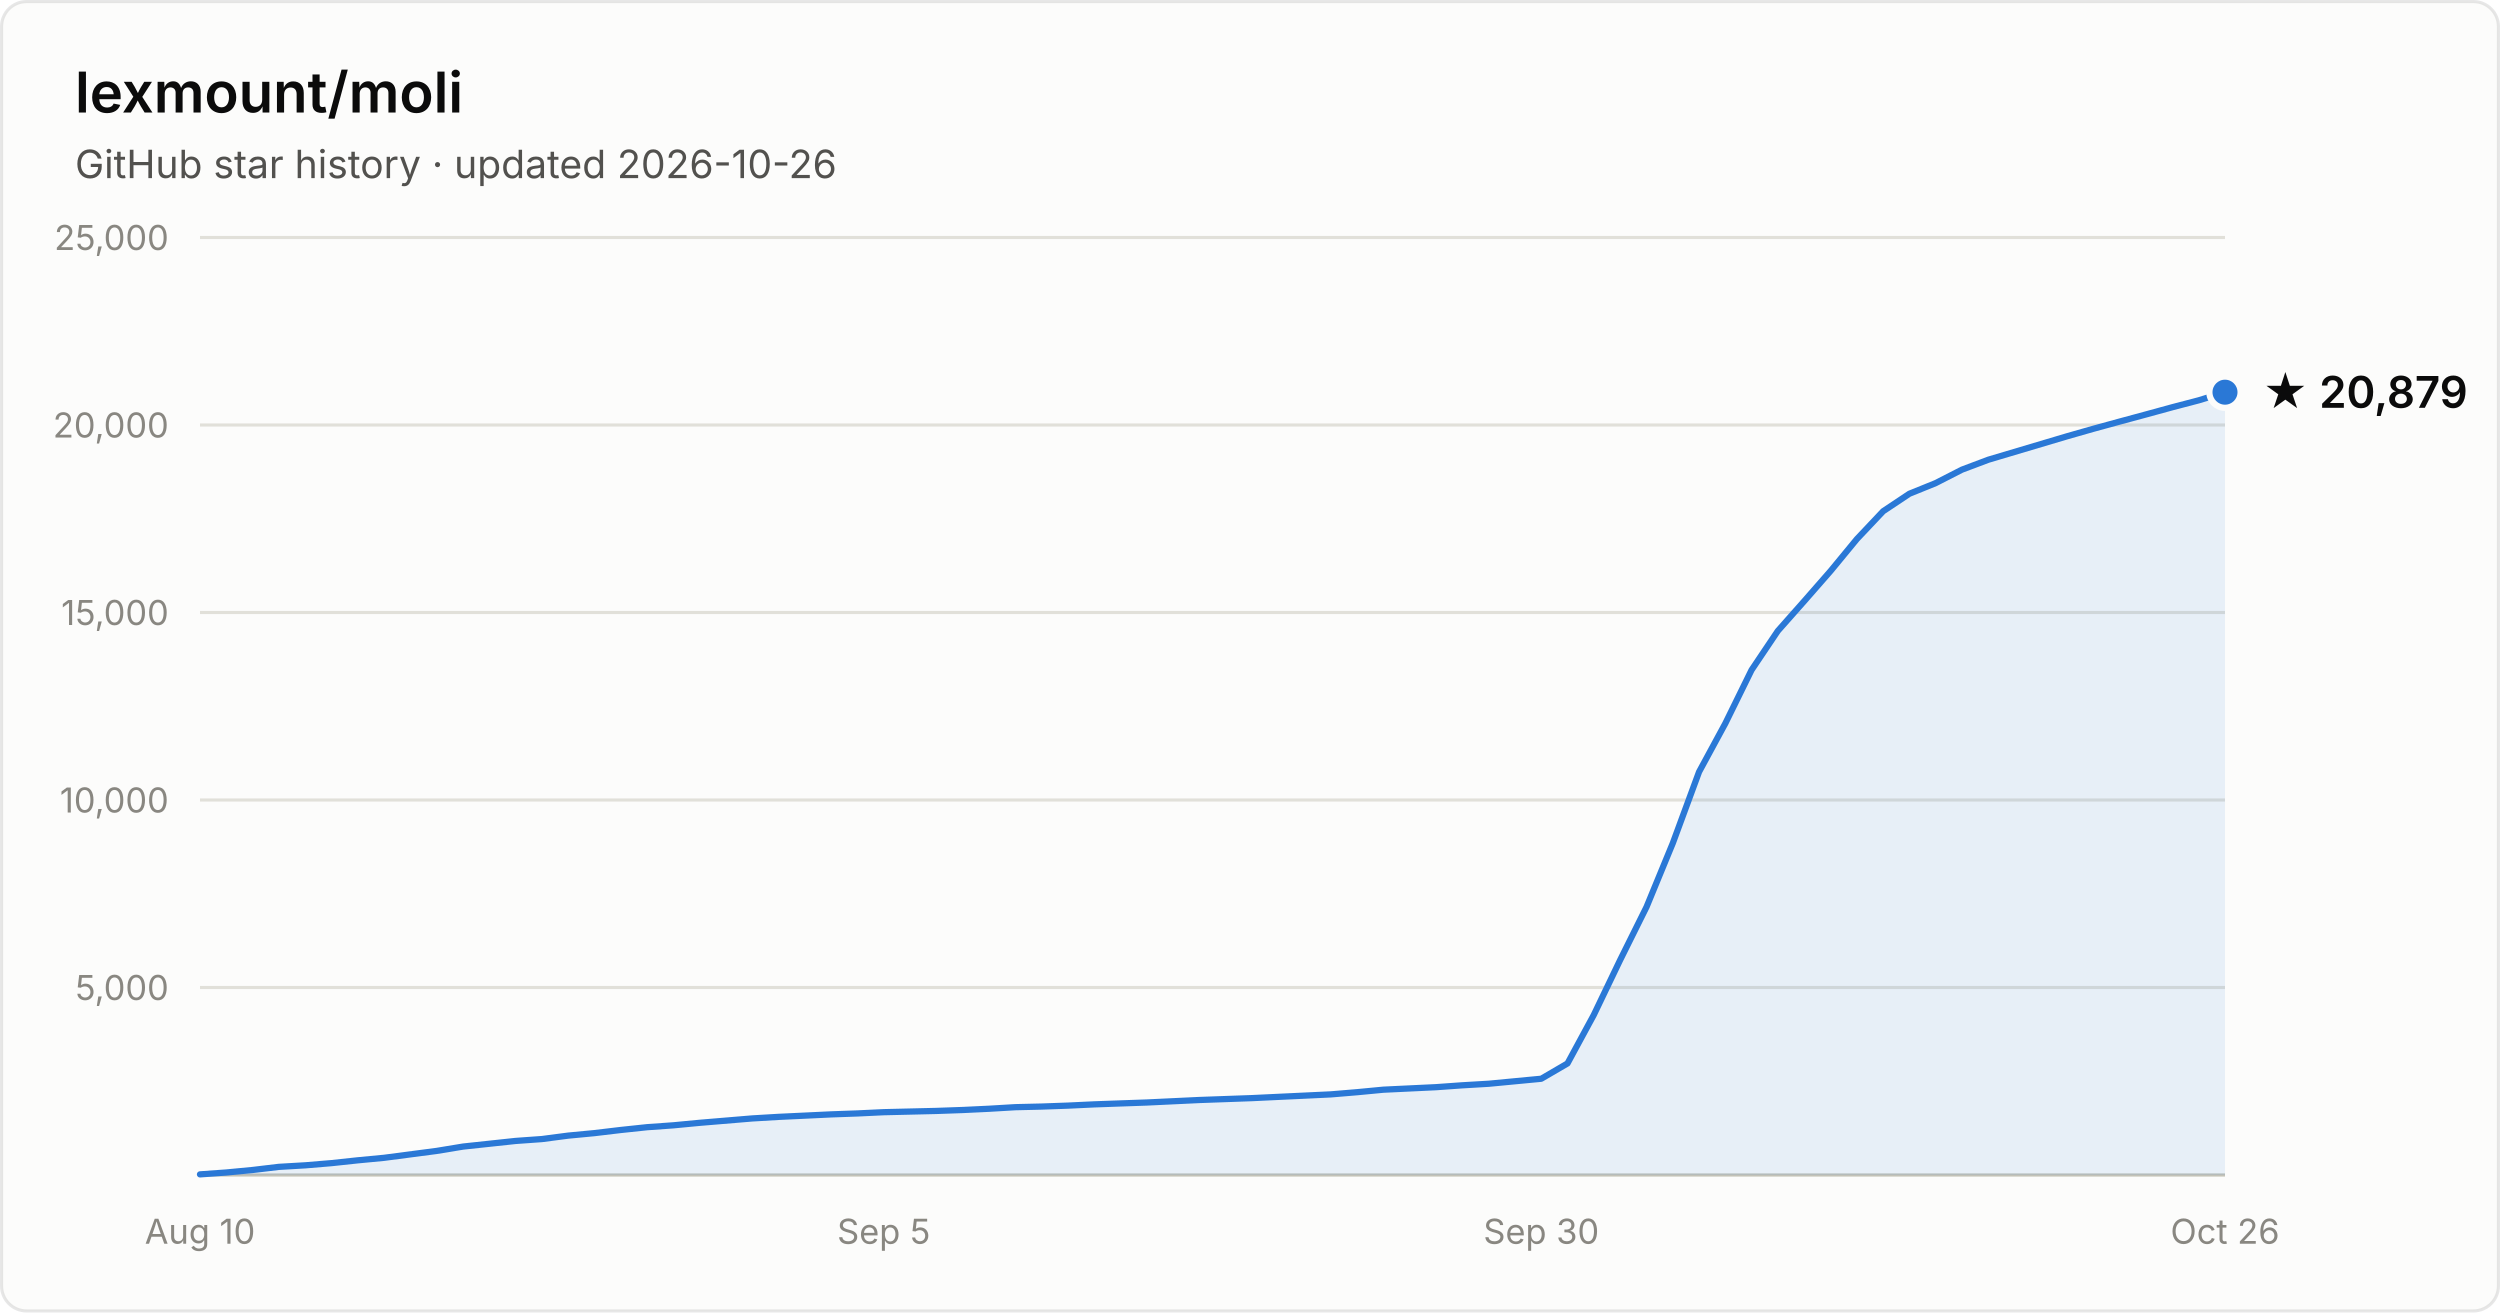
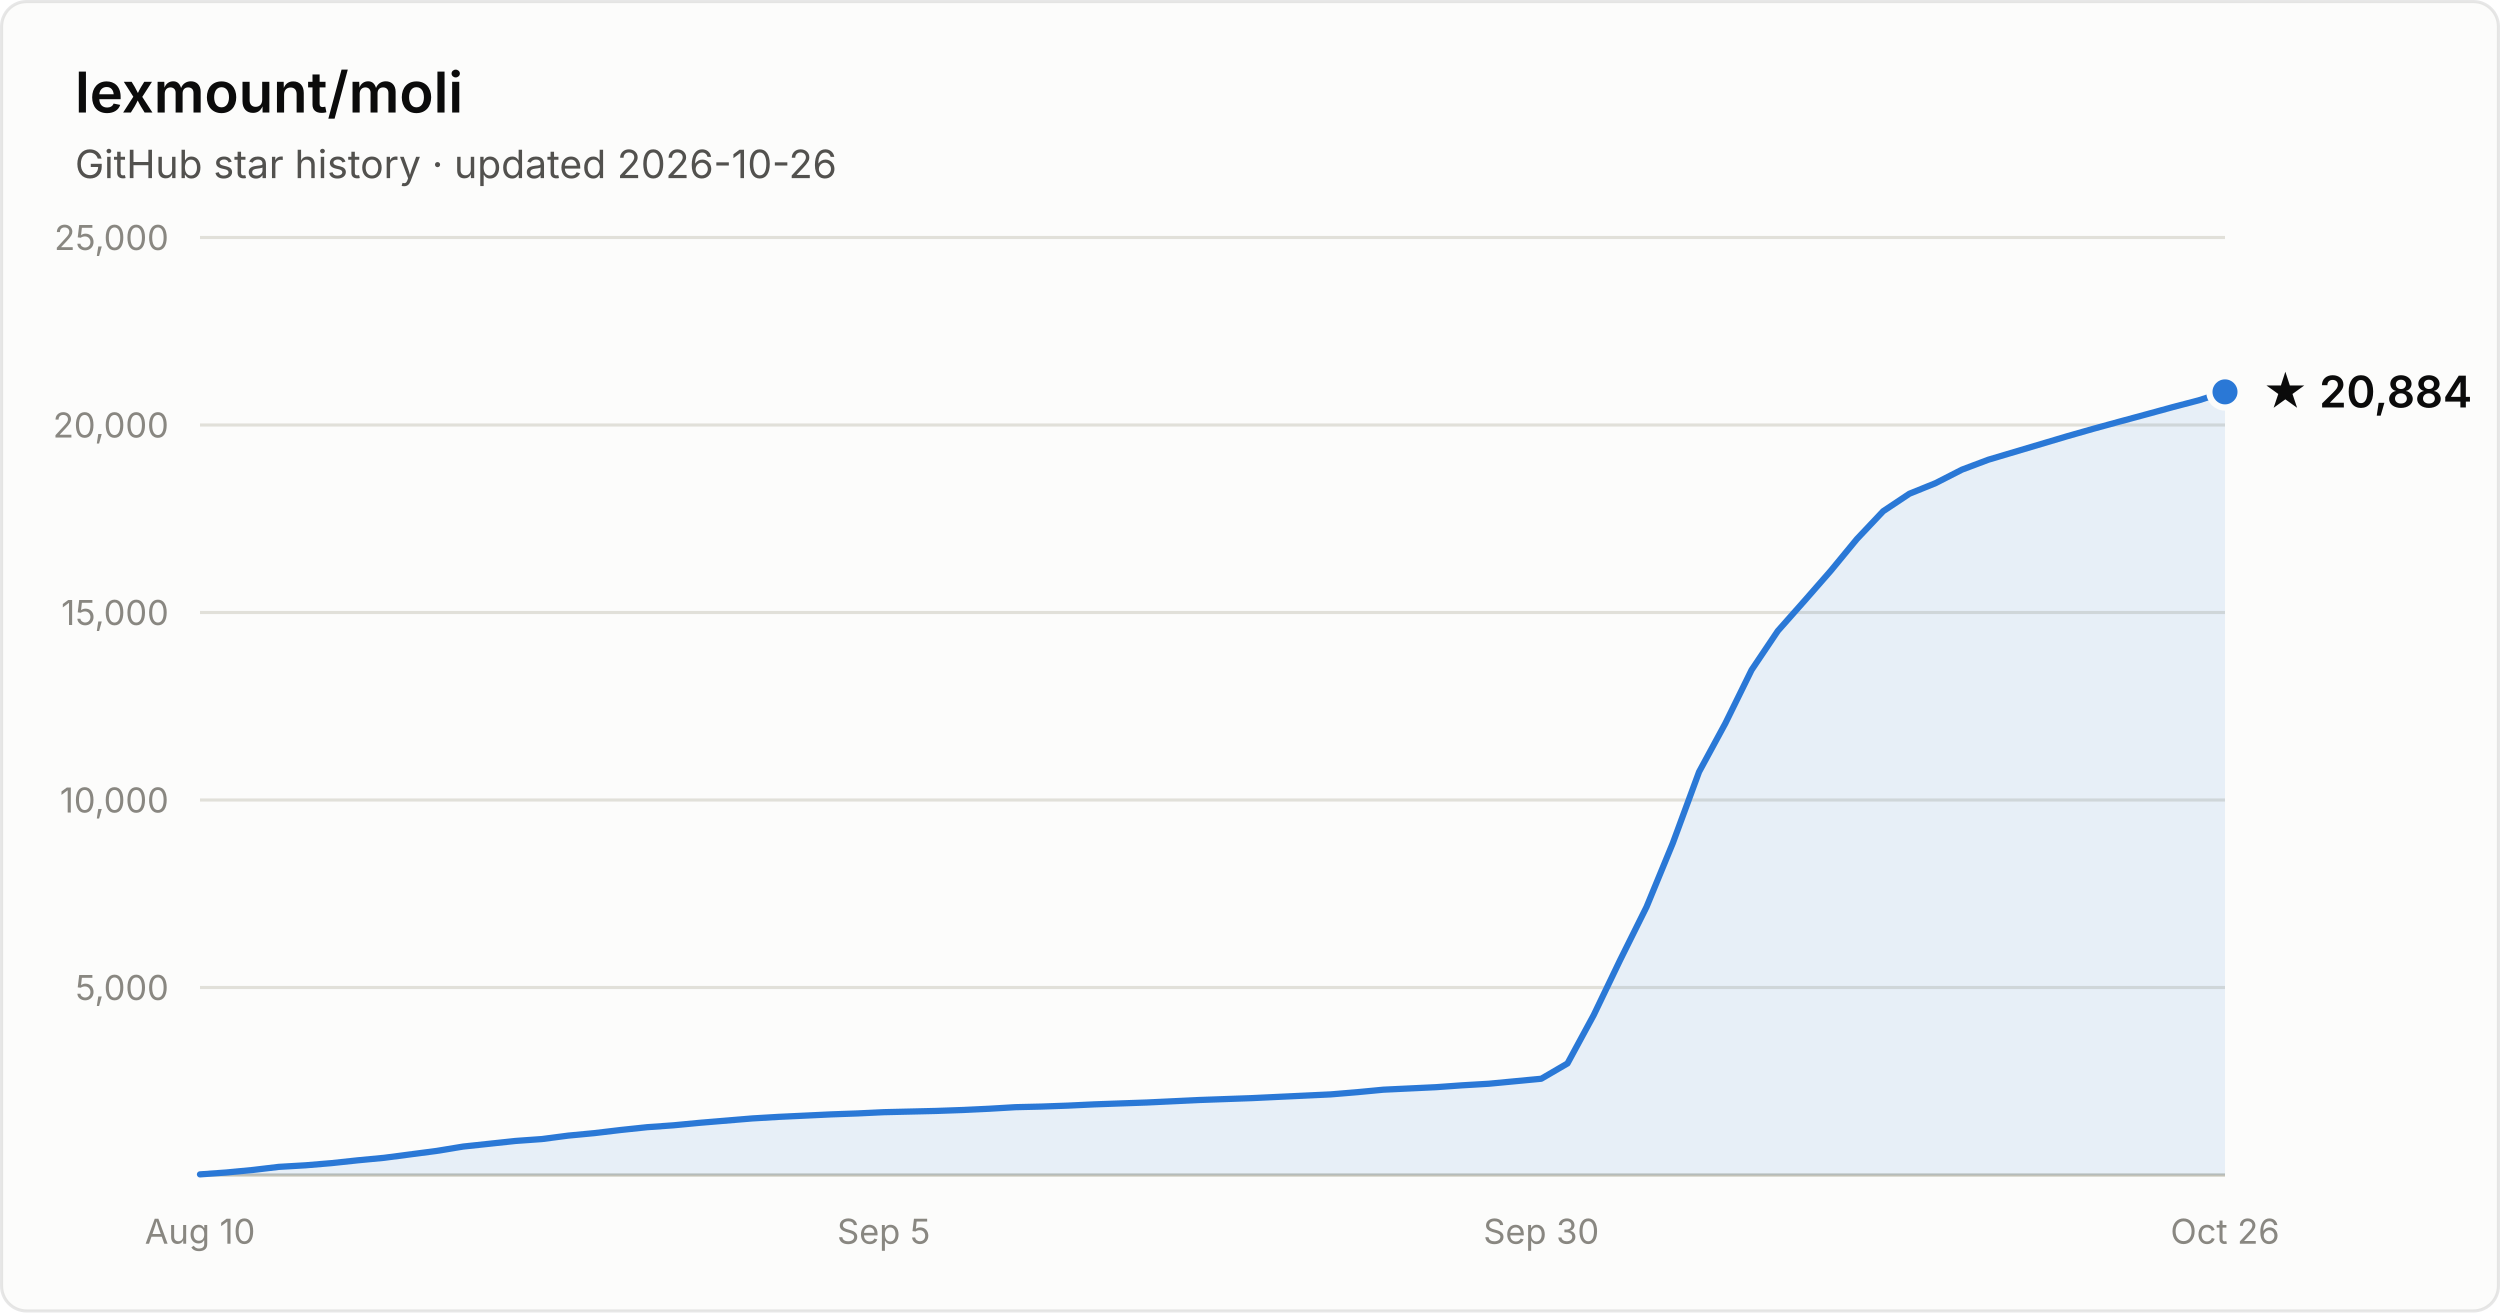
- <svg xmlns="http://www.w3.org/2000/svg" width="800" height="420" viewBox="0 0 800 420" font-family="system-ui, -apple-system, Segoe UI, sans-serif" role="img" aria-label="Star history of lexmount/moli: 20,879 stars as of 2026-10-26">
+ <svg xmlns="http://www.w3.org/2000/svg" width="800" height="420" viewBox="0 0 800 420" font-family="system-ui, -apple-system, Segoe UI, sans-serif" role="img" aria-label="Star history of lexmount/moli: 20,884 stars as of 2026-10-26">
  <rect x="0.5" y="0.5" width="799" height="419" rx="8" fill="#fcfcfb" stroke="rgba(11,11,11,0.10)" />
  <text x="24" y="36" fill="#0b0b0b" font-size="18" font-weight="600">lexmount/moli</text>
  <text x="24" y="57" fill="#52514e" font-size="12.5">GitHub star history · updated 2026-10-26</text>
  <line x1="64" y1="316.0" x2="712" y2="316.0" stroke="#e1e0d9" stroke-width="1" />
  <text x="54" y="320.0" text-anchor="end" fill="#898781" font-size="11" style="font-variant-numeric:tabular-nums">5,000</text>
  <line x1="64" y1="256.0" x2="712" y2="256.0" stroke="#e1e0d9" stroke-width="1" />
  <text x="54" y="260.0" text-anchor="end" fill="#898781" font-size="11" style="font-variant-numeric:tabular-nums">10,000</text>
  <line x1="64" y1="196.0" x2="712" y2="196.0" stroke="#e1e0d9" stroke-width="1" />
  <text x="54" y="200.0" text-anchor="end" fill="#898781" font-size="11" style="font-variant-numeric:tabular-nums">15,000</text>
  <line x1="64" y1="136.0" x2="712" y2="136.0" stroke="#e1e0d9" stroke-width="1" />
  <text x="54" y="140.0" text-anchor="end" fill="#898781" font-size="11" style="font-variant-numeric:tabular-nums">20,000</text>
  <line x1="64" y1="76.0" x2="712" y2="76.0" stroke="#e1e0d9" stroke-width="1" />
  <text x="54" y="80.0" text-anchor="end" fill="#898781" font-size="11" style="font-variant-numeric:tabular-nums">25,000</text>
  <line x1="64" y1="376" x2="712" y2="376" stroke="#c3c2b7" stroke-width="1" />
  <text x="64.0" y="398" text-anchor="middle" fill="#898781" font-size="11" style="font-variant-numeric:tabular-nums">Aug 10</text>
  <text x="282.8" y="398" text-anchor="middle" fill="#898781" font-size="11" style="font-variant-numeric:tabular-nums">Sep 5</text>
  <text x="493.2" y="398" text-anchor="middle" fill="#898781" font-size="11" style="font-variant-numeric:tabular-nums">Sep 30</text>
  <text x="712.0" y="398" text-anchor="middle" fill="#898781" font-size="11" style="font-variant-numeric:tabular-nums">Oct 26</text>
-   <path d="M64.0 375.8 L72.4 375.2 L80.8 374.4 L89.2 373.4 L97.7 372.9 L106.1 372.2 L114.5 371.3 L122.9 370.5 L131.3 369.4 L139.7 368.3 L148.2 366.9 L156.6 366.0 L165.0 365.1 L173.4 364.5 L181.8 363.4 L190.2 362.6 L198.6 361.6 L207.1 360.7 L215.5 360.1 L223.9 359.3 L232.3 358.6 L240.7 357.9 L249.1 357.4 L257.6 357.0 L266.0 356.6 L274.4 356.3 L282.8 355.9 L291.2 355.7 L299.6 355.5 L308.1 355.2 L316.5 354.8 L324.9 354.3 L333.3 354.1 L341.7 353.8 L350.1 353.4 L358.5 353.1 L367.0 352.8 L375.4 352.4 L383.8 352.0 L392.2 351.7 L400.6 351.4 L409.0 351.0 L417.5 350.6 L425.9 350.2 L434.3 349.5 L442.7 348.7 L451.1 348.3 L459.5 347.9 L467.9 347.3 L476.4 346.8 L484.8 346.0 L493.2 345.2 L501.6 340.3 L510.0 324.8 L518.4 307.3 L526.9 290.2 L535.3 269.8 L543.7 247.0 L552.1 231.5 L560.5 214.4 L568.9 201.9 L577.4 192.3 L585.8 182.7 L594.2 172.5 L602.6 163.6 L611.0 158.0 L619.4 154.6 L627.8 150.3 L636.3 147.1 L644.7 144.6 L653.1 142.1 L661.5 139.6 L669.9 137.2 L678.3 134.9 L686.8 132.6 L695.2 130.3 L703.6 128.1 L712.0 125.5 L712.0 376 L64.0 376 Z" fill="#2a78d6" fill-opacity="0.1" />
-   <path d="M64.0 375.8 L72.4 375.2 L80.8 374.4 L89.2 373.4 L97.7 372.9 L106.1 372.2 L114.5 371.3 L122.9 370.5 L131.3 369.4 L139.7 368.3 L148.2 366.9 L156.6 366.0 L165.0 365.1 L173.4 364.5 L181.8 363.4 L190.2 362.6 L198.6 361.6 L207.1 360.7 L215.5 360.1 L223.9 359.3 L232.3 358.6 L240.7 357.9 L249.1 357.4 L257.6 357.0 L266.0 356.6 L274.4 356.3 L282.8 355.9 L291.2 355.7 L299.6 355.5 L308.1 355.2 L316.5 354.8 L324.9 354.3 L333.3 354.1 L341.7 353.8 L350.1 353.4 L358.5 353.1 L367.0 352.8 L375.4 352.4 L383.8 352.0 L392.2 351.7 L400.6 351.4 L409.0 351.0 L417.5 350.6 L425.9 350.2 L434.3 349.5 L442.7 348.7 L451.1 348.3 L459.5 347.9 L467.9 347.3 L476.4 346.8 L484.8 346.0 L493.2 345.2 L501.6 340.3 L510.0 324.8 L518.4 307.3 L526.9 290.2 L535.3 269.8 L543.7 247.0 L552.1 231.5 L560.5 214.4 L568.9 201.9 L577.4 192.3 L585.8 182.7 L594.2 172.5 L602.6 163.6 L611.0 158.0 L619.4 154.6 L627.8 150.3 L636.3 147.1 L644.7 144.6 L653.1 142.1 L661.5 139.6 L669.9 137.2 L678.3 134.9 L686.8 132.6 L695.2 130.3 L703.6 128.1 L712.0 125.5" fill="none" stroke="#2a78d6" stroke-width="2" stroke-linejoin="round" stroke-linecap="round" />
-   <circle cx="712.0" cy="125.5" r="5" fill="#2a78d6" stroke="#fcfcfb" stroke-width="2" />
-   <text x="724.0" y="130.5" fill="#0b0b0b" font-size="14" font-weight="600">★ 20,879</text>
+   <path d="M64.0 375.8 L72.4 375.2 L80.8 374.4 L89.2 373.4 L97.7 372.9 L106.1 372.2 L114.5 371.3 L122.9 370.5 L131.3 369.4 L139.7 368.3 L148.2 366.9 L156.6 366.0 L165.0 365.1 L173.4 364.5 L181.8 363.4 L190.2 362.6 L198.6 361.6 L207.1 360.7 L215.5 360.1 L223.9 359.3 L232.3 358.6 L240.7 357.9 L249.1 357.4 L257.6 357.0 L266.0 356.6 L274.4 356.3 L282.8 355.9 L291.2 355.7 L299.6 355.5 L308.1 355.2 L316.5 354.8 L324.9 354.3 L333.3 354.1 L341.7 353.8 L350.1 353.4 L358.5 353.1 L367.0 352.8 L375.4 352.4 L383.8 352.0 L392.2 351.7 L400.6 351.4 L409.0 351.0 L417.5 350.6 L425.9 350.2 L434.3 349.5 L442.7 348.7 L451.1 348.3 L459.5 347.9 L467.9 347.3 L476.4 346.8 L484.8 346.0 L493.2 345.2 L501.6 340.3 L510.0 324.8 L518.4 307.3 L526.9 290.2 L535.3 269.8 L543.7 247.0 L552.1 231.5 L560.5 214.4 L568.9 201.9 L577.4 192.3 L585.8 182.7 L594.2 172.5 L602.6 163.6 L611.0 158.0 L619.4 154.6 L627.8 150.3 L636.3 147.1 L644.7 144.6 L653.1 142.1 L661.5 139.6 L669.9 137.2 L678.3 134.9 L686.8 132.6 L695.2 130.3 L703.6 128.1 L712.0 125.4 L712.0 376 L64.0 376 Z" fill="#2a78d6" fill-opacity="0.1" />
+   <path d="M64.0 375.8 L72.4 375.2 L80.8 374.4 L89.2 373.4 L97.7 372.9 L106.1 372.2 L114.5 371.3 L122.9 370.5 L131.3 369.4 L139.7 368.3 L148.2 366.9 L156.6 366.0 L165.0 365.1 L173.4 364.5 L181.8 363.4 L190.2 362.6 L198.6 361.6 L207.1 360.7 L215.5 360.1 L223.9 359.3 L232.3 358.6 L240.7 357.9 L249.1 357.4 L257.6 357.0 L266.0 356.6 L274.4 356.3 L282.8 355.9 L291.2 355.7 L299.6 355.5 L308.1 355.2 L316.5 354.8 L324.9 354.3 L333.3 354.1 L341.7 353.8 L350.1 353.4 L358.5 353.1 L367.0 352.8 L375.4 352.4 L383.8 352.0 L392.2 351.7 L400.6 351.4 L409.0 351.0 L417.5 350.6 L425.9 350.2 L434.3 349.5 L442.7 348.7 L451.1 348.3 L459.5 347.9 L467.9 347.3 L476.4 346.8 L484.8 346.0 L493.2 345.2 L501.6 340.3 L510.0 324.8 L518.4 307.3 L526.9 290.2 L535.3 269.8 L543.7 247.0 L552.1 231.5 L560.5 214.4 L568.9 201.9 L577.4 192.3 L585.8 182.7 L594.2 172.5 L602.6 163.6 L611.0 158.0 L619.4 154.6 L627.8 150.3 L636.3 147.1 L644.7 144.6 L653.1 142.1 L661.5 139.6 L669.9 137.2 L678.3 134.9 L686.8 132.6 L695.2 130.3 L703.6 128.1 L712.0 125.4" fill="none" stroke="#2a78d6" stroke-width="2" stroke-linejoin="round" stroke-linecap="round" />
+   <circle cx="712.0" cy="125.4" r="5" fill="#2a78d6" stroke="#fcfcfb" stroke-width="2" />
+   <text x="724.0" y="130.4" fill="#0b0b0b" font-size="14" font-weight="600">★ 20,884</text>
</svg>
